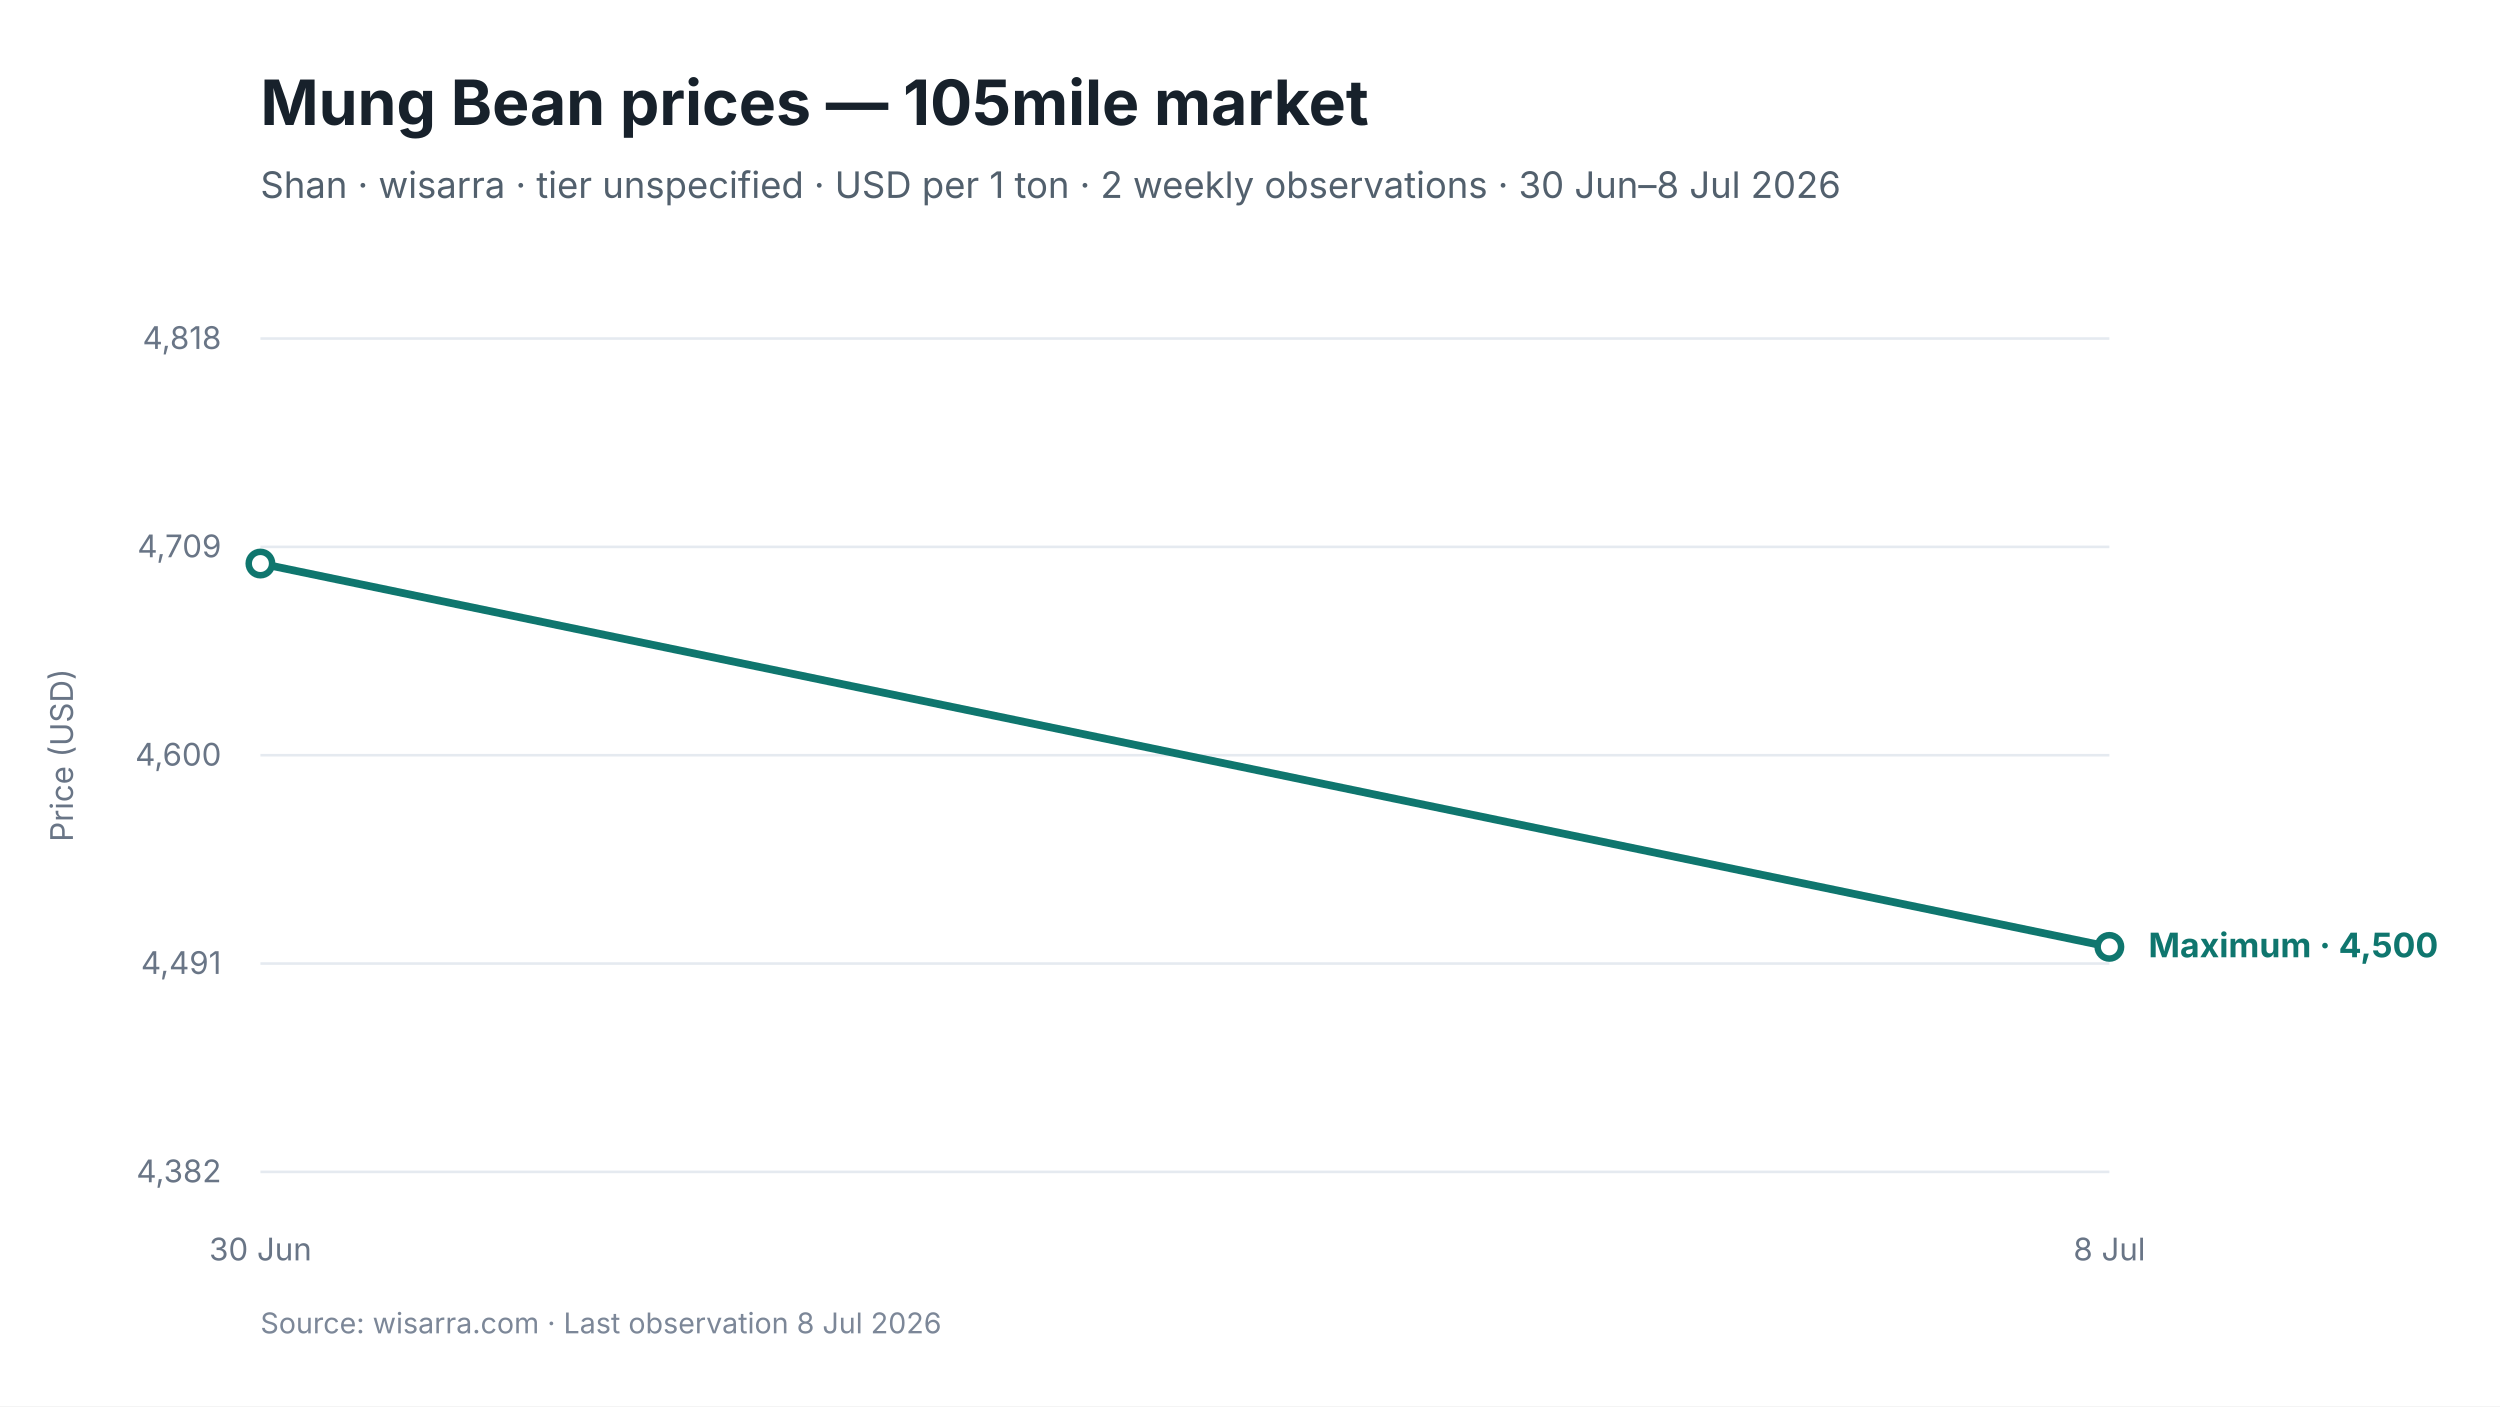
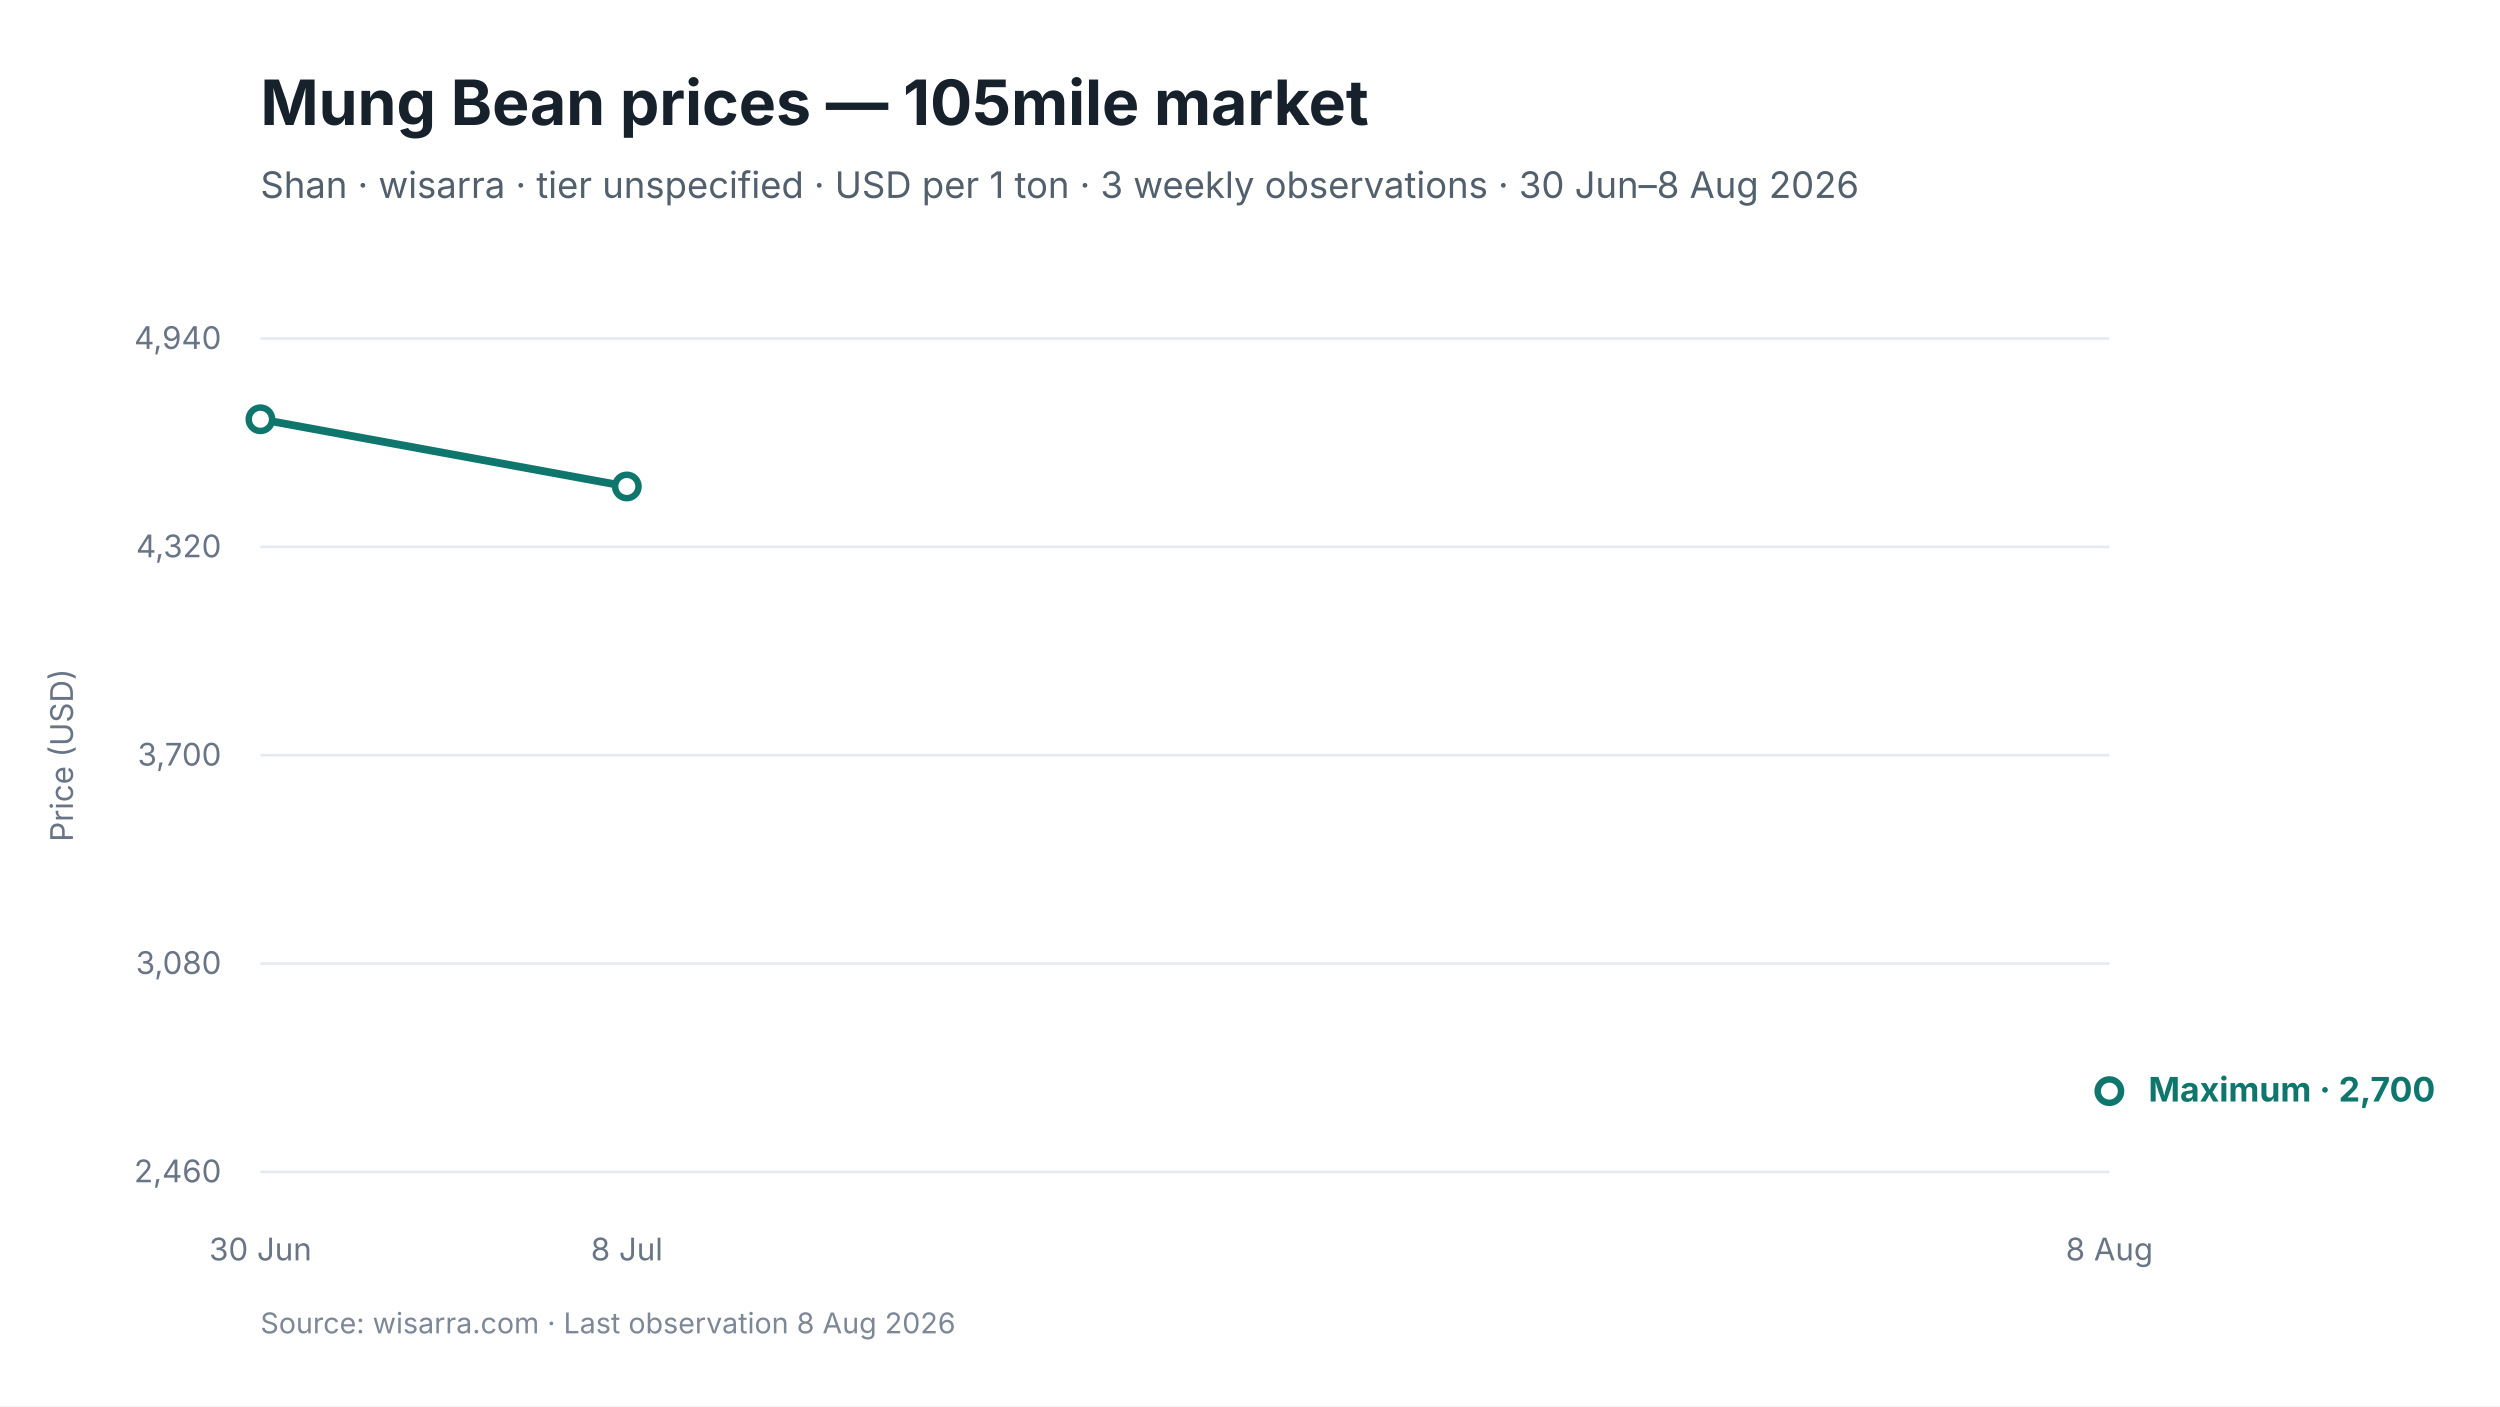
<svg xmlns="http://www.w3.org/2000/svg" viewBox="0 0 960 540" width="960" height="540" role="img" aria-labelledby="chart-title chart-desc">
  <style>
text { font-family: Inter, -apple-system, BlinkMacSystemFont, "Segoe UI", sans-serif; fill: #17212B; }
.chart-title { font-size: 24px; font-weight: 650; }
.subtitle { font-size: 14px; fill: #52606D; }
.axis { font-size: 12px; fill: #697586; }
.grid { stroke: #E5EAF0; stroke-width: 1; }
.range { fill: #D9F3F0; fill-opacity: 0.72; }
.maximum { stroke: #0F766E; stroke-width: 3; fill: none; }
.minimum { stroke: #64748B; stroke-width: 2.25; stroke-dasharray: 7 5; fill: none; }
.modal { stroke: #2563EB; stroke-width: 3; fill: none; }
.point-max { fill: #FFFFFF; stroke: #0F766E; stroke-width: 2.5; }
.point-min { fill: #FFFFFF; stroke: #64748B; stroke-width: 2; }
.point-modal { fill: #FFFFFF; stroke: #2563EB; stroke-width: 2.5; }
.direct-label { font-size: 13px; font-weight: 650; }
.maximum-label { fill: #0F766E; }
.minimum-label { fill: #52606D; }
.combined-label { fill: #334155; }
.modal-label { fill: #1D4ED8; }
.source { font-size: 11px; fill: #7C8798; }
</style>
  <rect width="960" height="540" fill="#FFFFFF" />
  <text id="chart-title" x="100" y="48" class="chart-title">Mung Bean prices — 105mile market</text>
-   <text x="100" y="76" class="subtitle">Shan · wisarra · tier unspecified · USD per 1 ton · 2 weekly observations · 30 Jun–8 Jul 2026</text>
+   <text x="100" y="76" class="subtitle">Shan · wisarra · tier unspecified · USD per 1 ton · 3 weekly observations · 30 Jun–8 Aug 2026</text>
  <line x1="100" y1="130.0" x2="810" y2="130.0" class="grid" />
-   <text x="85" y="134.0" text-anchor="end" class="axis">4,818</text>
+   <text x="85" y="134.0" text-anchor="end" class="axis">4,940</text>
  <line x1="100" y1="210.0" x2="810" y2="210.0" class="grid" />
-   <text x="85" y="214.0" text-anchor="end" class="axis">4,709</text>
+   <text x="85" y="214.0" text-anchor="end" class="axis">4,320</text>
  <line x1="100" y1="290.0" x2="810" y2="290.0" class="grid" />
-   <text x="85" y="294.0" text-anchor="end" class="axis">4,600</text>
+   <text x="85" y="294.0" text-anchor="end" class="axis">3,700</text>
  <line x1="100" y1="370.0" x2="810" y2="370.0" class="grid" />
-   <text x="85" y="374.0" text-anchor="end" class="axis">4,491</text>
+   <text x="85" y="374.0" text-anchor="end" class="axis">3,080</text>
  <line x1="100" y1="450.0" x2="810" y2="450.0" class="grid" />
-   <text x="85" y="454.0" text-anchor="end" class="axis">4,382</text>
-   <path d="M 100.0 216.4 L 810.0 363.6" class="maximum" />
-   <circle cx="100.0" cy="216.4" r="4.5" class="point-max" />
-   <circle cx="810.0" cy="363.6" r="4.5" class="point-max" />
+   <text x="85" y="454.0" text-anchor="end" class="axis">2,460</text>
+   <path d="M 100.0 161.0 L 240.7 186.8" class="maximum" />
+   <circle cx="100.0" cy="161.0" r="4.5" class="point-max" />
+   <circle cx="240.7" cy="186.8" r="4.5" class="point-max" />
+   <circle cx="810.0" cy="419.0" r="4.5" class="point-max" />
  <text x="100.0" y="484" text-anchor="middle" class="axis">30 Jun</text>
-   <text x="810.0" y="484" text-anchor="middle" class="axis">8 Jul</text>
-   <text x="825.0" y="367.6" class="direct-label maximum-label">Maximum · 4,500</text>
+   <text x="240.7" y="484" text-anchor="middle" class="axis">8 Jul</text>
+   <text x="810.0" y="484" text-anchor="middle" class="axis">8 Aug</text>
+   <text x="825.0" y="423.0" class="direct-label maximum-label">Maximum · 2,700</text>
  <text x="28" y="290.0" text-anchor="middle" class="axis" transform="rotate(-90 28 290.0)">Price (USD)</text>
-   <text x="100" y="512" class="source">Source: wisarra.com · Last observation 8 Jul 2026</text>
+   <text x="100" y="512" class="source">Source: wisarra.com · Last observation 8 Aug 2026</text>
</svg>
